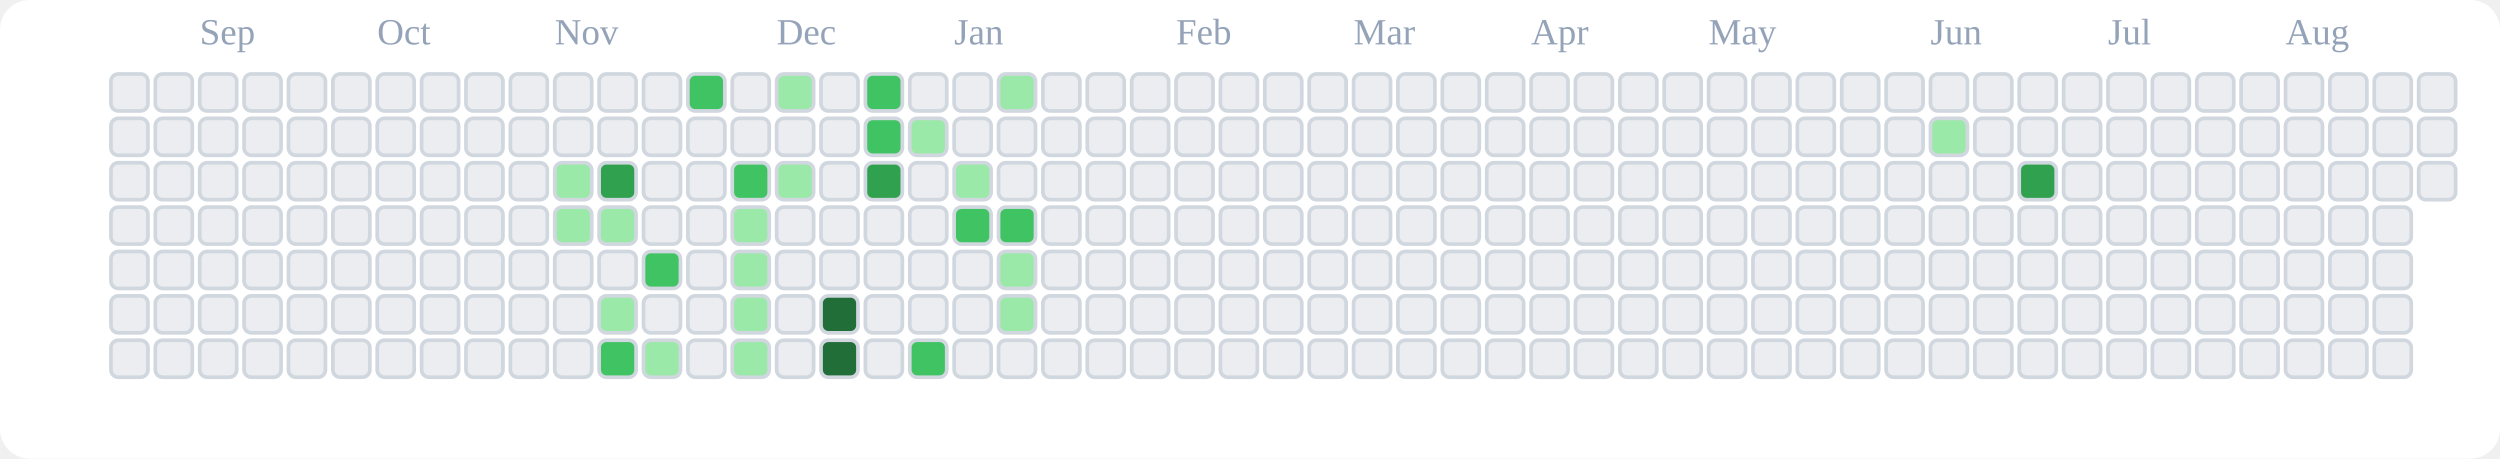
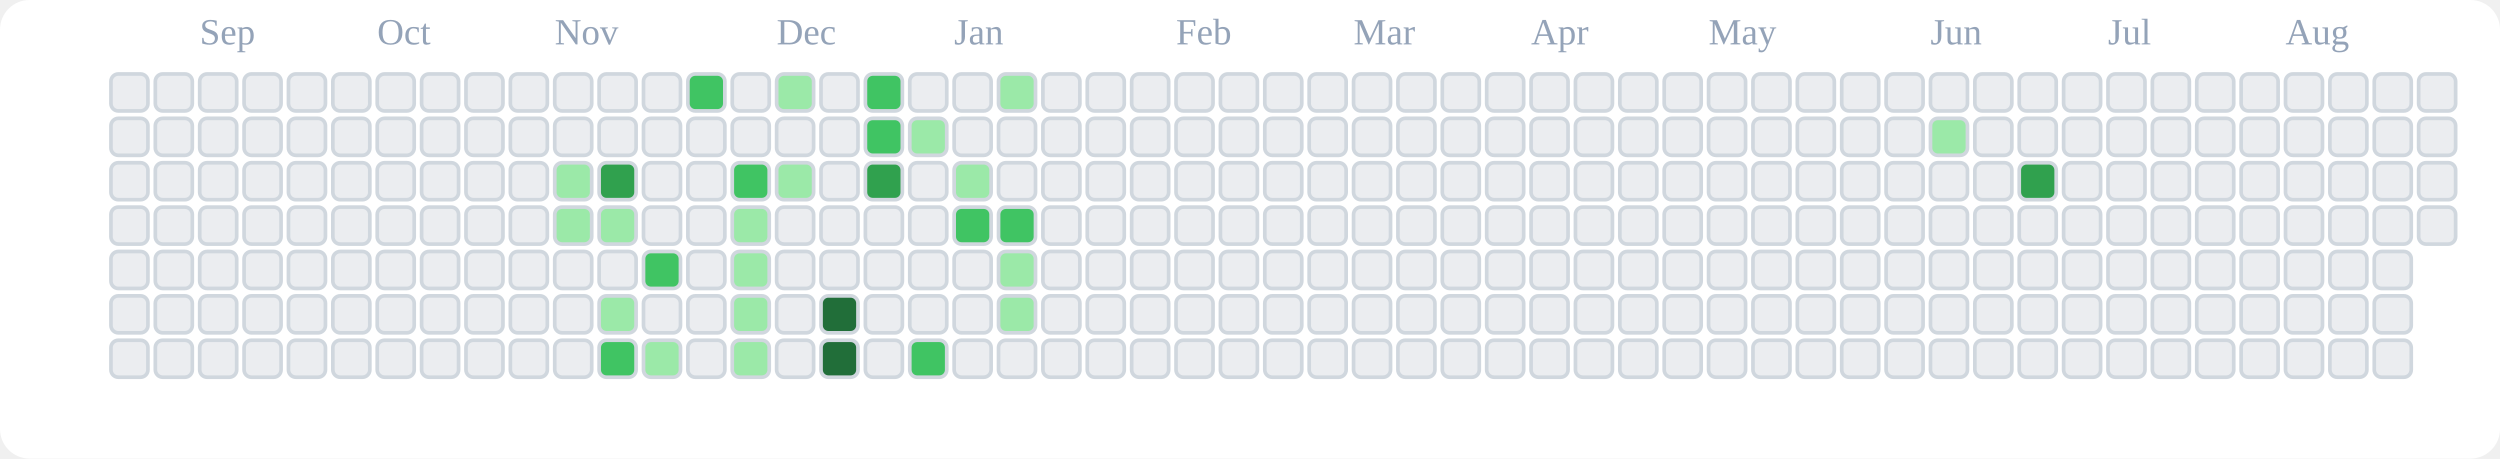
<svg xmlns="http://www.w3.org/2000/svg" viewBox="0 0 676 124" role="img" aria-label="tranhohoangvu Contributions (Light)">
  <rect x="0" y="0" width="676" height="124" fill="#ffffff" rx="8" ry="8" />
  <text x="54" y="12" font-size="10" fill="#94a3b8">Sep</text>
  <text x="102" y="12" font-size="10" fill="#94a3b8">Oct</text>
  <text x="150" y="12" font-size="10" fill="#94a3b8">Nov</text>
  <text x="210" y="12" font-size="10" fill="#94a3b8">Dec</text>
  <text x="258" y="12" font-size="10" fill="#94a3b8">Jan</text>
  <text x="318" y="12" font-size="10" fill="#94a3b8">Feb</text>
  <text x="366" y="12" font-size="10" fill="#94a3b8">Mar</text>
  <text x="414" y="12" font-size="10" fill="#94a3b8">Apr</text>
  <text x="462" y="12" font-size="10" fill="#94a3b8">May</text>
  <text x="522" y="12" font-size="10" fill="#94a3b8">Jun</text>
  <text x="570" y="12" font-size="10" fill="#94a3b8">Jul</text>
  <text x="618" y="12" font-size="10" fill="#94a3b8">Aug</text>
  <rect x="30" y="20" width="10" height="10" rx="2" ry="2" fill="#ebedf0" stroke="#d0d7de" stroke-width="1" />
  <rect x="30" y="32" width="10" height="10" rx="2" ry="2" fill="#ebedf0" stroke="#d0d7de" stroke-width="1" />
  <rect x="30" y="44" width="10" height="10" rx="2" ry="2" fill="#ebedf0" stroke="#d0d7de" stroke-width="1" />
  <rect x="30" y="56" width="10" height="10" rx="2" ry="2" fill="#ebedf0" stroke="#d0d7de" stroke-width="1" />
  <rect x="30" y="68" width="10" height="10" rx="2" ry="2" fill="#ebedf0" stroke="#d0d7de" stroke-width="1" />
  <rect x="30" y="80" width="10" height="10" rx="2" ry="2" fill="#ebedf0" stroke="#d0d7de" stroke-width="1" />
  <rect x="30" y="92" width="10" height="10" rx="2" ry="2" fill="#ebedf0" stroke="#d0d7de" stroke-width="1" />
  <rect x="42" y="20" width="10" height="10" rx="2" ry="2" fill="#ebedf0" stroke="#d0d7de" stroke-width="1" />
  <rect x="42" y="32" width="10" height="10" rx="2" ry="2" fill="#ebedf0" stroke="#d0d7de" stroke-width="1" />
  <rect x="42" y="44" width="10" height="10" rx="2" ry="2" fill="#ebedf0" stroke="#d0d7de" stroke-width="1" />
  <rect x="42" y="56" width="10" height="10" rx="2" ry="2" fill="#ebedf0" stroke="#d0d7de" stroke-width="1" />
  <rect x="42" y="68" width="10" height="10" rx="2" ry="2" fill="#ebedf0" stroke="#d0d7de" stroke-width="1" />
  <rect x="42" y="80" width="10" height="10" rx="2" ry="2" fill="#ebedf0" stroke="#d0d7de" stroke-width="1" />
  <rect x="42" y="92" width="10" height="10" rx="2" ry="2" fill="#ebedf0" stroke="#d0d7de" stroke-width="1" />
  <rect x="54" y="20" width="10" height="10" rx="2" ry="2" fill="#ebedf0" stroke="#d0d7de" stroke-width="1" />
  <rect x="54" y="32" width="10" height="10" rx="2" ry="2" fill="#ebedf0" stroke="#d0d7de" stroke-width="1" />
  <rect x="54" y="44" width="10" height="10" rx="2" ry="2" fill="#ebedf0" stroke="#d0d7de" stroke-width="1" />
  <rect x="54" y="56" width="10" height="10" rx="2" ry="2" fill="#ebedf0" stroke="#d0d7de" stroke-width="1" />
  <rect x="54" y="68" width="10" height="10" rx="2" ry="2" fill="#ebedf0" stroke="#d0d7de" stroke-width="1" />
  <rect x="54" y="80" width="10" height="10" rx="2" ry="2" fill="#ebedf0" stroke="#d0d7de" stroke-width="1" />
  <rect x="54" y="92" width="10" height="10" rx="2" ry="2" fill="#ebedf0" stroke="#d0d7de" stroke-width="1" />
  <rect x="66" y="20" width="10" height="10" rx="2" ry="2" fill="#ebedf0" stroke="#d0d7de" stroke-width="1" />
  <rect x="66" y="32" width="10" height="10" rx="2" ry="2" fill="#ebedf0" stroke="#d0d7de" stroke-width="1" />
  <rect x="66" y="44" width="10" height="10" rx="2" ry="2" fill="#ebedf0" stroke="#d0d7de" stroke-width="1" />
  <rect x="66" y="56" width="10" height="10" rx="2" ry="2" fill="#ebedf0" stroke="#d0d7de" stroke-width="1" />
  <rect x="66" y="68" width="10" height="10" rx="2" ry="2" fill="#ebedf0" stroke="#d0d7de" stroke-width="1" />
  <rect x="66" y="80" width="10" height="10" rx="2" ry="2" fill="#ebedf0" stroke="#d0d7de" stroke-width="1" />
  <rect x="66" y="92" width="10" height="10" rx="2" ry="2" fill="#ebedf0" stroke="#d0d7de" stroke-width="1" />
  <rect x="78" y="20" width="10" height="10" rx="2" ry="2" fill="#ebedf0" stroke="#d0d7de" stroke-width="1" />
  <rect x="78" y="32" width="10" height="10" rx="2" ry="2" fill="#ebedf0" stroke="#d0d7de" stroke-width="1" />
  <rect x="78" y="44" width="10" height="10" rx="2" ry="2" fill="#ebedf0" stroke="#d0d7de" stroke-width="1" />
  <rect x="78" y="56" width="10" height="10" rx="2" ry="2" fill="#ebedf0" stroke="#d0d7de" stroke-width="1" />
  <rect x="78" y="68" width="10" height="10" rx="2" ry="2" fill="#ebedf0" stroke="#d0d7de" stroke-width="1" />
  <rect x="78" y="80" width="10" height="10" rx="2" ry="2" fill="#ebedf0" stroke="#d0d7de" stroke-width="1" />
  <rect x="78" y="92" width="10" height="10" rx="2" ry="2" fill="#ebedf0" stroke="#d0d7de" stroke-width="1" />
  <rect x="90" y="20" width="10" height="10" rx="2" ry="2" fill="#ebedf0" stroke="#d0d7de" stroke-width="1" />
  <rect x="90" y="32" width="10" height="10" rx="2" ry="2" fill="#ebedf0" stroke="#d0d7de" stroke-width="1" />
  <rect x="90" y="44" width="10" height="10" rx="2" ry="2" fill="#ebedf0" stroke="#d0d7de" stroke-width="1" />
  <rect x="90" y="56" width="10" height="10" rx="2" ry="2" fill="#ebedf0" stroke="#d0d7de" stroke-width="1" />
  <rect x="90" y="68" width="10" height="10" rx="2" ry="2" fill="#ebedf0" stroke="#d0d7de" stroke-width="1" />
  <rect x="90" y="80" width="10" height="10" rx="2" ry="2" fill="#ebedf0" stroke="#d0d7de" stroke-width="1" />
  <rect x="90" y="92" width="10" height="10" rx="2" ry="2" fill="#ebedf0" stroke="#d0d7de" stroke-width="1" />
  <rect x="102" y="20" width="10" height="10" rx="2" ry="2" fill="#ebedf0" stroke="#d0d7de" stroke-width="1" />
  <rect x="102" y="32" width="10" height="10" rx="2" ry="2" fill="#ebedf0" stroke="#d0d7de" stroke-width="1" />
  <rect x="102" y="44" width="10" height="10" rx="2" ry="2" fill="#ebedf0" stroke="#d0d7de" stroke-width="1" />
  <rect x="102" y="56" width="10" height="10" rx="2" ry="2" fill="#ebedf0" stroke="#d0d7de" stroke-width="1" />
  <rect x="102" y="68" width="10" height="10" rx="2" ry="2" fill="#ebedf0" stroke="#d0d7de" stroke-width="1" />
  <rect x="102" y="80" width="10" height="10" rx="2" ry="2" fill="#ebedf0" stroke="#d0d7de" stroke-width="1" />
  <rect x="102" y="92" width="10" height="10" rx="2" ry="2" fill="#ebedf0" stroke="#d0d7de" stroke-width="1" />
  <rect x="114" y="20" width="10" height="10" rx="2" ry="2" fill="#ebedf0" stroke="#d0d7de" stroke-width="1" />
  <rect x="114" y="32" width="10" height="10" rx="2" ry="2" fill="#ebedf0" stroke="#d0d7de" stroke-width="1" />
  <rect x="114" y="44" width="10" height="10" rx="2" ry="2" fill="#ebedf0" stroke="#d0d7de" stroke-width="1" />
  <rect x="114" y="56" width="10" height="10" rx="2" ry="2" fill="#ebedf0" stroke="#d0d7de" stroke-width="1" />
  <rect x="114" y="68" width="10" height="10" rx="2" ry="2" fill="#ebedf0" stroke="#d0d7de" stroke-width="1" />
  <rect x="114" y="80" width="10" height="10" rx="2" ry="2" fill="#ebedf0" stroke="#d0d7de" stroke-width="1" />
  <rect x="114" y="92" width="10" height="10" rx="2" ry="2" fill="#ebedf0" stroke="#d0d7de" stroke-width="1" />
  <rect x="126" y="20" width="10" height="10" rx="2" ry="2" fill="#ebedf0" stroke="#d0d7de" stroke-width="1" />
  <rect x="126" y="32" width="10" height="10" rx="2" ry="2" fill="#ebedf0" stroke="#d0d7de" stroke-width="1" />
  <rect x="126" y="44" width="10" height="10" rx="2" ry="2" fill="#ebedf0" stroke="#d0d7de" stroke-width="1" />
  <rect x="126" y="56" width="10" height="10" rx="2" ry="2" fill="#ebedf0" stroke="#d0d7de" stroke-width="1" />
  <rect x="126" y="68" width="10" height="10" rx="2" ry="2" fill="#ebedf0" stroke="#d0d7de" stroke-width="1" />
  <rect x="126" y="80" width="10" height="10" rx="2" ry="2" fill="#ebedf0" stroke="#d0d7de" stroke-width="1" />
  <rect x="126" y="92" width="10" height="10" rx="2" ry="2" fill="#ebedf0" stroke="#d0d7de" stroke-width="1" />
  <rect x="138" y="20" width="10" height="10" rx="2" ry="2" fill="#ebedf0" stroke="#d0d7de" stroke-width="1" />
  <rect x="138" y="32" width="10" height="10" rx="2" ry="2" fill="#ebedf0" stroke="#d0d7de" stroke-width="1" />
  <rect x="138" y="44" width="10" height="10" rx="2" ry="2" fill="#ebedf0" stroke="#d0d7de" stroke-width="1" />
  <rect x="138" y="56" width="10" height="10" rx="2" ry="2" fill="#ebedf0" stroke="#d0d7de" stroke-width="1" />
  <rect x="138" y="68" width="10" height="10" rx="2" ry="2" fill="#ebedf0" stroke="#d0d7de" stroke-width="1" />
  <rect x="138" y="80" width="10" height="10" rx="2" ry="2" fill="#ebedf0" stroke="#d0d7de" stroke-width="1" />
  <rect x="138" y="92" width="10" height="10" rx="2" ry="2" fill="#ebedf0" stroke="#d0d7de" stroke-width="1" />
  <rect x="150" y="20" width="10" height="10" rx="2" ry="2" fill="#ebedf0" stroke="#d0d7de" stroke-width="1" />
  <rect x="150" y="32" width="10" height="10" rx="2" ry="2" fill="#ebedf0" stroke="#d0d7de" stroke-width="1" />
  <rect x="150" y="44" width="10" height="10" rx="2" ry="2" fill="#9be9a8" stroke="#d0d7de" stroke-width="1" />
  <rect x="150" y="56" width="10" height="10" rx="2" ry="2" fill="#9be9a8" stroke="#d0d7de" stroke-width="1" />
  <rect x="150" y="68" width="10" height="10" rx="2" ry="2" fill="#ebedf0" stroke="#d0d7de" stroke-width="1" />
  <rect x="150" y="80" width="10" height="10" rx="2" ry="2" fill="#ebedf0" stroke="#d0d7de" stroke-width="1" />
  <rect x="150" y="92" width="10" height="10" rx="2" ry="2" fill="#ebedf0" stroke="#d0d7de" stroke-width="1" />
  <rect x="162" y="20" width="10" height="10" rx="2" ry="2" fill="#ebedf0" stroke="#d0d7de" stroke-width="1" />
  <rect x="162" y="32" width="10" height="10" rx="2" ry="2" fill="#ebedf0" stroke="#d0d7de" stroke-width="1" />
  <rect x="162" y="44" width="10" height="10" rx="2" ry="2" fill="#30a14e" stroke="#d0d7de" stroke-width="1" />
  <rect x="162" y="56" width="10" height="10" rx="2" ry="2" fill="#9be9a8" stroke="#d0d7de" stroke-width="1" />
  <rect x="162" y="68" width="10" height="10" rx="2" ry="2" fill="#ebedf0" stroke="#d0d7de" stroke-width="1" />
  <rect x="162" y="80" width="10" height="10" rx="2" ry="2" fill="#9be9a8" stroke="#d0d7de" stroke-width="1" />
  <rect x="162" y="92" width="10" height="10" rx="2" ry="2" fill="#40c463" stroke="#d0d7de" stroke-width="1" />
  <rect x="174" y="20" width="10" height="10" rx="2" ry="2" fill="#ebedf0" stroke="#d0d7de" stroke-width="1" />
  <rect x="174" y="32" width="10" height="10" rx="2" ry="2" fill="#ebedf0" stroke="#d0d7de" stroke-width="1" />
  <rect x="174" y="44" width="10" height="10" rx="2" ry="2" fill="#ebedf0" stroke="#d0d7de" stroke-width="1" />
  <rect x="174" y="56" width="10" height="10" rx="2" ry="2" fill="#ebedf0" stroke="#d0d7de" stroke-width="1" />
  <rect x="174" y="68" width="10" height="10" rx="2" ry="2" fill="#40c463" stroke="#d0d7de" stroke-width="1" />
  <rect x="174" y="80" width="10" height="10" rx="2" ry="2" fill="#ebedf0" stroke="#d0d7de" stroke-width="1" />
  <rect x="174" y="92" width="10" height="10" rx="2" ry="2" fill="#9be9a8" stroke="#d0d7de" stroke-width="1" />
  <rect x="186" y="20" width="10" height="10" rx="2" ry="2" fill="#40c463" stroke="#d0d7de" stroke-width="1" />
  <rect x="186" y="32" width="10" height="10" rx="2" ry="2" fill="#ebedf0" stroke="#d0d7de" stroke-width="1" />
  <rect x="186" y="44" width="10" height="10" rx="2" ry="2" fill="#ebedf0" stroke="#d0d7de" stroke-width="1" />
  <rect x="186" y="56" width="10" height="10" rx="2" ry="2" fill="#ebedf0" stroke="#d0d7de" stroke-width="1" />
  <rect x="186" y="68" width="10" height="10" rx="2" ry="2" fill="#ebedf0" stroke="#d0d7de" stroke-width="1" />
  <rect x="186" y="80" width="10" height="10" rx="2" ry="2" fill="#ebedf0" stroke="#d0d7de" stroke-width="1" />
  <rect x="186" y="92" width="10" height="10" rx="2" ry="2" fill="#ebedf0" stroke="#d0d7de" stroke-width="1" />
  <rect x="198" y="20" width="10" height="10" rx="2" ry="2" fill="#ebedf0" stroke="#d0d7de" stroke-width="1" />
  <rect x="198" y="32" width="10" height="10" rx="2" ry="2" fill="#ebedf0" stroke="#d0d7de" stroke-width="1" />
  <rect x="198" y="44" width="10" height="10" rx="2" ry="2" fill="#40c463" stroke="#d0d7de" stroke-width="1" />
  <rect x="198" y="56" width="10" height="10" rx="2" ry="2" fill="#9be9a8" stroke="#d0d7de" stroke-width="1" />
  <rect x="198" y="68" width="10" height="10" rx="2" ry="2" fill="#9be9a8" stroke="#d0d7de" stroke-width="1" />
  <rect x="198" y="80" width="10" height="10" rx="2" ry="2" fill="#9be9a8" stroke="#d0d7de" stroke-width="1" />
  <rect x="198" y="92" width="10" height="10" rx="2" ry="2" fill="#9be9a8" stroke="#d0d7de" stroke-width="1" />
  <rect x="210" y="20" width="10" height="10" rx="2" ry="2" fill="#9be9a8" stroke="#d0d7de" stroke-width="1" />
  <rect x="210" y="32" width="10" height="10" rx="2" ry="2" fill="#ebedf0" stroke="#d0d7de" stroke-width="1" />
  <rect x="210" y="44" width="10" height="10" rx="2" ry="2" fill="#9be9a8" stroke="#d0d7de" stroke-width="1" />
  <rect x="210" y="56" width="10" height="10" rx="2" ry="2" fill="#ebedf0" stroke="#d0d7de" stroke-width="1" />
  <rect x="210" y="68" width="10" height="10" rx="2" ry="2" fill="#ebedf0" stroke="#d0d7de" stroke-width="1" />
  <rect x="210" y="80" width="10" height="10" rx="2" ry="2" fill="#ebedf0" stroke="#d0d7de" stroke-width="1" />
  <rect x="210" y="92" width="10" height="10" rx="2" ry="2" fill="#ebedf0" stroke="#d0d7de" stroke-width="1" />
  <rect x="222" y="20" width="10" height="10" rx="2" ry="2" fill="#ebedf0" stroke="#d0d7de" stroke-width="1" />
  <rect x="222" y="32" width="10" height="10" rx="2" ry="2" fill="#ebedf0" stroke="#d0d7de" stroke-width="1" />
  <rect x="222" y="44" width="10" height="10" rx="2" ry="2" fill="#ebedf0" stroke="#d0d7de" stroke-width="1" />
  <rect x="222" y="56" width="10" height="10" rx="2" ry="2" fill="#ebedf0" stroke="#d0d7de" stroke-width="1" />
  <rect x="222" y="68" width="10" height="10" rx="2" ry="2" fill="#ebedf0" stroke="#d0d7de" stroke-width="1" />
  <rect x="222" y="80" width="10" height="10" rx="2" ry="2" fill="#216e39" stroke="#d0d7de" stroke-width="1" />
  <rect x="222" y="92" width="10" height="10" rx="2" ry="2" fill="#216e39" stroke="#d0d7de" stroke-width="1" />
  <rect x="234" y="20" width="10" height="10" rx="2" ry="2" fill="#40c463" stroke="#d0d7de" stroke-width="1" />
  <rect x="234" y="32" width="10" height="10" rx="2" ry="2" fill="#40c463" stroke="#d0d7de" stroke-width="1" />
  <rect x="234" y="44" width="10" height="10" rx="2" ry="2" fill="#30a14e" stroke="#d0d7de" stroke-width="1" />
  <rect x="234" y="56" width="10" height="10" rx="2" ry="2" fill="#ebedf0" stroke="#d0d7de" stroke-width="1" />
  <rect x="234" y="68" width="10" height="10" rx="2" ry="2" fill="#ebedf0" stroke="#d0d7de" stroke-width="1" />
  <rect x="234" y="80" width="10" height="10" rx="2" ry="2" fill="#ebedf0" stroke="#d0d7de" stroke-width="1" />
  <rect x="234" y="92" width="10" height="10" rx="2" ry="2" fill="#ebedf0" stroke="#d0d7de" stroke-width="1" />
  <rect x="246" y="20" width="10" height="10" rx="2" ry="2" fill="#ebedf0" stroke="#d0d7de" stroke-width="1" />
  <rect x="246" y="32" width="10" height="10" rx="2" ry="2" fill="#9be9a8" stroke="#d0d7de" stroke-width="1" />
  <rect x="246" y="44" width="10" height="10" rx="2" ry="2" fill="#ebedf0" stroke="#d0d7de" stroke-width="1" />
  <rect x="246" y="56" width="10" height="10" rx="2" ry="2" fill="#ebedf0" stroke="#d0d7de" stroke-width="1" />
  <rect x="246" y="68" width="10" height="10" rx="2" ry="2" fill="#ebedf0" stroke="#d0d7de" stroke-width="1" />
  <rect x="246" y="80" width="10" height="10" rx="2" ry="2" fill="#ebedf0" stroke="#d0d7de" stroke-width="1" />
  <rect x="246" y="92" width="10" height="10" rx="2" ry="2" fill="#40c463" stroke="#d0d7de" stroke-width="1" />
  <rect x="258" y="20" width="10" height="10" rx="2" ry="2" fill="#ebedf0" stroke="#d0d7de" stroke-width="1" />
  <rect x="258" y="32" width="10" height="10" rx="2" ry="2" fill="#ebedf0" stroke="#d0d7de" stroke-width="1" />
  <rect x="258" y="44" width="10" height="10" rx="2" ry="2" fill="#9be9a8" stroke="#d0d7de" stroke-width="1" />
  <rect x="258" y="56" width="10" height="10" rx="2" ry="2" fill="#40c463" stroke="#d0d7de" stroke-width="1" />
  <rect x="258" y="68" width="10" height="10" rx="2" ry="2" fill="#ebedf0" stroke="#d0d7de" stroke-width="1" />
  <rect x="258" y="80" width="10" height="10" rx="2" ry="2" fill="#ebedf0" stroke="#d0d7de" stroke-width="1" />
  <rect x="258" y="92" width="10" height="10" rx="2" ry="2" fill="#ebedf0" stroke="#d0d7de" stroke-width="1" />
  <rect x="270" y="20" width="10" height="10" rx="2" ry="2" fill="#9be9a8" stroke="#d0d7de" stroke-width="1" />
  <rect x="270" y="32" width="10" height="10" rx="2" ry="2" fill="#ebedf0" stroke="#d0d7de" stroke-width="1" />
  <rect x="270" y="44" width="10" height="10" rx="2" ry="2" fill="#ebedf0" stroke="#d0d7de" stroke-width="1" />
  <rect x="270" y="56" width="10" height="10" rx="2" ry="2" fill="#40c463" stroke="#d0d7de" stroke-width="1" />
  <rect x="270" y="68" width="10" height="10" rx="2" ry="2" fill="#9be9a8" stroke="#d0d7de" stroke-width="1" />
  <rect x="270" y="80" width="10" height="10" rx="2" ry="2" fill="#9be9a8" stroke="#d0d7de" stroke-width="1" />
  <rect x="270" y="92" width="10" height="10" rx="2" ry="2" fill="#ebedf0" stroke="#d0d7de" stroke-width="1" />
  <rect x="282" y="20" width="10" height="10" rx="2" ry="2" fill="#ebedf0" stroke="#d0d7de" stroke-width="1" />
  <rect x="282" y="32" width="10" height="10" rx="2" ry="2" fill="#ebedf0" stroke="#d0d7de" stroke-width="1" />
  <rect x="282" y="44" width="10" height="10" rx="2" ry="2" fill="#ebedf0" stroke="#d0d7de" stroke-width="1" />
  <rect x="282" y="56" width="10" height="10" rx="2" ry="2" fill="#ebedf0" stroke="#d0d7de" stroke-width="1" />
  <rect x="282" y="68" width="10" height="10" rx="2" ry="2" fill="#ebedf0" stroke="#d0d7de" stroke-width="1" />
  <rect x="282" y="80" width="10" height="10" rx="2" ry="2" fill="#ebedf0" stroke="#d0d7de" stroke-width="1" />
  <rect x="282" y="92" width="10" height="10" rx="2" ry="2" fill="#ebedf0" stroke="#d0d7de" stroke-width="1" />
  <rect x="294" y="20" width="10" height="10" rx="2" ry="2" fill="#ebedf0" stroke="#d0d7de" stroke-width="1" />
  <rect x="294" y="32" width="10" height="10" rx="2" ry="2" fill="#ebedf0" stroke="#d0d7de" stroke-width="1" />
  <rect x="294" y="44" width="10" height="10" rx="2" ry="2" fill="#ebedf0" stroke="#d0d7de" stroke-width="1" />
  <rect x="294" y="56" width="10" height="10" rx="2" ry="2" fill="#ebedf0" stroke="#d0d7de" stroke-width="1" />
  <rect x="294" y="68" width="10" height="10" rx="2" ry="2" fill="#ebedf0" stroke="#d0d7de" stroke-width="1" />
  <rect x="294" y="80" width="10" height="10" rx="2" ry="2" fill="#ebedf0" stroke="#d0d7de" stroke-width="1" />
  <rect x="294" y="92" width="10" height="10" rx="2" ry="2" fill="#ebedf0" stroke="#d0d7de" stroke-width="1" />
  <rect x="306" y="20" width="10" height="10" rx="2" ry="2" fill="#ebedf0" stroke="#d0d7de" stroke-width="1" />
  <rect x="306" y="32" width="10" height="10" rx="2" ry="2" fill="#ebedf0" stroke="#d0d7de" stroke-width="1" />
  <rect x="306" y="44" width="10" height="10" rx="2" ry="2" fill="#ebedf0" stroke="#d0d7de" stroke-width="1" />
  <rect x="306" y="56" width="10" height="10" rx="2" ry="2" fill="#ebedf0" stroke="#d0d7de" stroke-width="1" />
  <rect x="306" y="68" width="10" height="10" rx="2" ry="2" fill="#ebedf0" stroke="#d0d7de" stroke-width="1" />
  <rect x="306" y="80" width="10" height="10" rx="2" ry="2" fill="#ebedf0" stroke="#d0d7de" stroke-width="1" />
  <rect x="306" y="92" width="10" height="10" rx="2" ry="2" fill="#ebedf0" stroke="#d0d7de" stroke-width="1" />
  <rect x="318" y="20" width="10" height="10" rx="2" ry="2" fill="#ebedf0" stroke="#d0d7de" stroke-width="1" />
  <rect x="318" y="32" width="10" height="10" rx="2" ry="2" fill="#ebedf0" stroke="#d0d7de" stroke-width="1" />
  <rect x="318" y="44" width="10" height="10" rx="2" ry="2" fill="#ebedf0" stroke="#d0d7de" stroke-width="1" />
  <rect x="318" y="56" width="10" height="10" rx="2" ry="2" fill="#ebedf0" stroke="#d0d7de" stroke-width="1" />
  <rect x="318" y="68" width="10" height="10" rx="2" ry="2" fill="#ebedf0" stroke="#d0d7de" stroke-width="1" />
  <rect x="318" y="80" width="10" height="10" rx="2" ry="2" fill="#ebedf0" stroke="#d0d7de" stroke-width="1" />
  <rect x="318" y="92" width="10" height="10" rx="2" ry="2" fill="#ebedf0" stroke="#d0d7de" stroke-width="1" />
  <rect x="330" y="20" width="10" height="10" rx="2" ry="2" fill="#ebedf0" stroke="#d0d7de" stroke-width="1" />
  <rect x="330" y="32" width="10" height="10" rx="2" ry="2" fill="#ebedf0" stroke="#d0d7de" stroke-width="1" />
  <rect x="330" y="44" width="10" height="10" rx="2" ry="2" fill="#ebedf0" stroke="#d0d7de" stroke-width="1" />
  <rect x="330" y="56" width="10" height="10" rx="2" ry="2" fill="#ebedf0" stroke="#d0d7de" stroke-width="1" />
  <rect x="330" y="68" width="10" height="10" rx="2" ry="2" fill="#ebedf0" stroke="#d0d7de" stroke-width="1" />
  <rect x="330" y="80" width="10" height="10" rx="2" ry="2" fill="#ebedf0" stroke="#d0d7de" stroke-width="1" />
  <rect x="330" y="92" width="10" height="10" rx="2" ry="2" fill="#ebedf0" stroke="#d0d7de" stroke-width="1" />
  <rect x="342" y="20" width="10" height="10" rx="2" ry="2" fill="#ebedf0" stroke="#d0d7de" stroke-width="1" />
  <rect x="342" y="32" width="10" height="10" rx="2" ry="2" fill="#ebedf0" stroke="#d0d7de" stroke-width="1" />
  <rect x="342" y="44" width="10" height="10" rx="2" ry="2" fill="#ebedf0" stroke="#d0d7de" stroke-width="1" />
  <rect x="342" y="56" width="10" height="10" rx="2" ry="2" fill="#ebedf0" stroke="#d0d7de" stroke-width="1" />
  <rect x="342" y="68" width="10" height="10" rx="2" ry="2" fill="#ebedf0" stroke="#d0d7de" stroke-width="1" />
  <rect x="342" y="80" width="10" height="10" rx="2" ry="2" fill="#ebedf0" stroke="#d0d7de" stroke-width="1" />
  <rect x="342" y="92" width="10" height="10" rx="2" ry="2" fill="#ebedf0" stroke="#d0d7de" stroke-width="1" />
  <rect x="354" y="20" width="10" height="10" rx="2" ry="2" fill="#ebedf0" stroke="#d0d7de" stroke-width="1" />
  <rect x="354" y="32" width="10" height="10" rx="2" ry="2" fill="#ebedf0" stroke="#d0d7de" stroke-width="1" />
  <rect x="354" y="44" width="10" height="10" rx="2" ry="2" fill="#ebedf0" stroke="#d0d7de" stroke-width="1" />
  <rect x="354" y="56" width="10" height="10" rx="2" ry="2" fill="#ebedf0" stroke="#d0d7de" stroke-width="1" />
  <rect x="354" y="68" width="10" height="10" rx="2" ry="2" fill="#ebedf0" stroke="#d0d7de" stroke-width="1" />
  <rect x="354" y="80" width="10" height="10" rx="2" ry="2" fill="#ebedf0" stroke="#d0d7de" stroke-width="1" />
  <rect x="354" y="92" width="10" height="10" rx="2" ry="2" fill="#ebedf0" stroke="#d0d7de" stroke-width="1" />
  <rect x="366" y="20" width="10" height="10" rx="2" ry="2" fill="#ebedf0" stroke="#d0d7de" stroke-width="1" />
  <rect x="366" y="32" width="10" height="10" rx="2" ry="2" fill="#ebedf0" stroke="#d0d7de" stroke-width="1" />
  <rect x="366" y="44" width="10" height="10" rx="2" ry="2" fill="#ebedf0" stroke="#d0d7de" stroke-width="1" />
  <rect x="366" y="56" width="10" height="10" rx="2" ry="2" fill="#ebedf0" stroke="#d0d7de" stroke-width="1" />
  <rect x="366" y="68" width="10" height="10" rx="2" ry="2" fill="#ebedf0" stroke="#d0d7de" stroke-width="1" />
  <rect x="366" y="80" width="10" height="10" rx="2" ry="2" fill="#ebedf0" stroke="#d0d7de" stroke-width="1" />
  <rect x="366" y="92" width="10" height="10" rx="2" ry="2" fill="#ebedf0" stroke="#d0d7de" stroke-width="1" />
  <rect x="378" y="20" width="10" height="10" rx="2" ry="2" fill="#ebedf0" stroke="#d0d7de" stroke-width="1" />
  <rect x="378" y="32" width="10" height="10" rx="2" ry="2" fill="#ebedf0" stroke="#d0d7de" stroke-width="1" />
  <rect x="378" y="44" width="10" height="10" rx="2" ry="2" fill="#ebedf0" stroke="#d0d7de" stroke-width="1" />
  <rect x="378" y="56" width="10" height="10" rx="2" ry="2" fill="#ebedf0" stroke="#d0d7de" stroke-width="1" />
  <rect x="378" y="68" width="10" height="10" rx="2" ry="2" fill="#ebedf0" stroke="#d0d7de" stroke-width="1" />
  <rect x="378" y="80" width="10" height="10" rx="2" ry="2" fill="#ebedf0" stroke="#d0d7de" stroke-width="1" />
  <rect x="378" y="92" width="10" height="10" rx="2" ry="2" fill="#ebedf0" stroke="#d0d7de" stroke-width="1" />
  <rect x="390" y="20" width="10" height="10" rx="2" ry="2" fill="#ebedf0" stroke="#d0d7de" stroke-width="1" />
  <rect x="390" y="32" width="10" height="10" rx="2" ry="2" fill="#ebedf0" stroke="#d0d7de" stroke-width="1" />
  <rect x="390" y="44" width="10" height="10" rx="2" ry="2" fill="#ebedf0" stroke="#d0d7de" stroke-width="1" />
  <rect x="390" y="56" width="10" height="10" rx="2" ry="2" fill="#ebedf0" stroke="#d0d7de" stroke-width="1" />
  <rect x="390" y="68" width="10" height="10" rx="2" ry="2" fill="#ebedf0" stroke="#d0d7de" stroke-width="1" />
  <rect x="390" y="80" width="10" height="10" rx="2" ry="2" fill="#ebedf0" stroke="#d0d7de" stroke-width="1" />
  <rect x="390" y="92" width="10" height="10" rx="2" ry="2" fill="#ebedf0" stroke="#d0d7de" stroke-width="1" />
  <rect x="402" y="20" width="10" height="10" rx="2" ry="2" fill="#ebedf0" stroke="#d0d7de" stroke-width="1" />
  <rect x="402" y="32" width="10" height="10" rx="2" ry="2" fill="#ebedf0" stroke="#d0d7de" stroke-width="1" />
  <rect x="402" y="44" width="10" height="10" rx="2" ry="2" fill="#ebedf0" stroke="#d0d7de" stroke-width="1" />
  <rect x="402" y="56" width="10" height="10" rx="2" ry="2" fill="#ebedf0" stroke="#d0d7de" stroke-width="1" />
  <rect x="402" y="68" width="10" height="10" rx="2" ry="2" fill="#ebedf0" stroke="#d0d7de" stroke-width="1" />
  <rect x="402" y="80" width="10" height="10" rx="2" ry="2" fill="#ebedf0" stroke="#d0d7de" stroke-width="1" />
  <rect x="402" y="92" width="10" height="10" rx="2" ry="2" fill="#ebedf0" stroke="#d0d7de" stroke-width="1" />
  <rect x="414" y="20" width="10" height="10" rx="2" ry="2" fill="#ebedf0" stroke="#d0d7de" stroke-width="1" />
  <rect x="414" y="32" width="10" height="10" rx="2" ry="2" fill="#ebedf0" stroke="#d0d7de" stroke-width="1" />
  <rect x="414" y="44" width="10" height="10" rx="2" ry="2" fill="#ebedf0" stroke="#d0d7de" stroke-width="1" />
  <rect x="414" y="56" width="10" height="10" rx="2" ry="2" fill="#ebedf0" stroke="#d0d7de" stroke-width="1" />
  <rect x="414" y="68" width="10" height="10" rx="2" ry="2" fill="#ebedf0" stroke="#d0d7de" stroke-width="1" />
  <rect x="414" y="80" width="10" height="10" rx="2" ry="2" fill="#ebedf0" stroke="#d0d7de" stroke-width="1" />
  <rect x="414" y="92" width="10" height="10" rx="2" ry="2" fill="#ebedf0" stroke="#d0d7de" stroke-width="1" />
  <rect x="426" y="20" width="10" height="10" rx="2" ry="2" fill="#ebedf0" stroke="#d0d7de" stroke-width="1" />
  <rect x="426" y="32" width="10" height="10" rx="2" ry="2" fill="#ebedf0" stroke="#d0d7de" stroke-width="1" />
  <rect x="426" y="44" width="10" height="10" rx="2" ry="2" fill="#ebedf0" stroke="#d0d7de" stroke-width="1" />
  <rect x="426" y="56" width="10" height="10" rx="2" ry="2" fill="#ebedf0" stroke="#d0d7de" stroke-width="1" />
  <rect x="426" y="68" width="10" height="10" rx="2" ry="2" fill="#ebedf0" stroke="#d0d7de" stroke-width="1" />
  <rect x="426" y="80" width="10" height="10" rx="2" ry="2" fill="#ebedf0" stroke="#d0d7de" stroke-width="1" />
  <rect x="426" y="92" width="10" height="10" rx="2" ry="2" fill="#ebedf0" stroke="#d0d7de" stroke-width="1" />
  <rect x="438" y="20" width="10" height="10" rx="2" ry="2" fill="#ebedf0" stroke="#d0d7de" stroke-width="1" />
  <rect x="438" y="32" width="10" height="10" rx="2" ry="2" fill="#ebedf0" stroke="#d0d7de" stroke-width="1" />
  <rect x="438" y="44" width="10" height="10" rx="2" ry="2" fill="#ebedf0" stroke="#d0d7de" stroke-width="1" />
  <rect x="438" y="56" width="10" height="10" rx="2" ry="2" fill="#ebedf0" stroke="#d0d7de" stroke-width="1" />
  <rect x="438" y="68" width="10" height="10" rx="2" ry="2" fill="#ebedf0" stroke="#d0d7de" stroke-width="1" />
  <rect x="438" y="80" width="10" height="10" rx="2" ry="2" fill="#ebedf0" stroke="#d0d7de" stroke-width="1" />
  <rect x="438" y="92" width="10" height="10" rx="2" ry="2" fill="#ebedf0" stroke="#d0d7de" stroke-width="1" />
  <rect x="450" y="20" width="10" height="10" rx="2" ry="2" fill="#ebedf0" stroke="#d0d7de" stroke-width="1" />
  <rect x="450" y="32" width="10" height="10" rx="2" ry="2" fill="#ebedf0" stroke="#d0d7de" stroke-width="1" />
  <rect x="450" y="44" width="10" height="10" rx="2" ry="2" fill="#ebedf0" stroke="#d0d7de" stroke-width="1" />
  <rect x="450" y="56" width="10" height="10" rx="2" ry="2" fill="#ebedf0" stroke="#d0d7de" stroke-width="1" />
  <rect x="450" y="68" width="10" height="10" rx="2" ry="2" fill="#ebedf0" stroke="#d0d7de" stroke-width="1" />
  <rect x="450" y="80" width="10" height="10" rx="2" ry="2" fill="#ebedf0" stroke="#d0d7de" stroke-width="1" />
  <rect x="450" y="92" width="10" height="10" rx="2" ry="2" fill="#ebedf0" stroke="#d0d7de" stroke-width="1" />
  <rect x="462" y="20" width="10" height="10" rx="2" ry="2" fill="#ebedf0" stroke="#d0d7de" stroke-width="1" />
  <rect x="462" y="32" width="10" height="10" rx="2" ry="2" fill="#ebedf0" stroke="#d0d7de" stroke-width="1" />
  <rect x="462" y="44" width="10" height="10" rx="2" ry="2" fill="#ebedf0" stroke="#d0d7de" stroke-width="1" />
  <rect x="462" y="56" width="10" height="10" rx="2" ry="2" fill="#ebedf0" stroke="#d0d7de" stroke-width="1" />
  <rect x="462" y="68" width="10" height="10" rx="2" ry="2" fill="#ebedf0" stroke="#d0d7de" stroke-width="1" />
  <rect x="462" y="80" width="10" height="10" rx="2" ry="2" fill="#ebedf0" stroke="#d0d7de" stroke-width="1" />
  <rect x="462" y="92" width="10" height="10" rx="2" ry="2" fill="#ebedf0" stroke="#d0d7de" stroke-width="1" />
  <rect x="474" y="20" width="10" height="10" rx="2" ry="2" fill="#ebedf0" stroke="#d0d7de" stroke-width="1" />
  <rect x="474" y="32" width="10" height="10" rx="2" ry="2" fill="#ebedf0" stroke="#d0d7de" stroke-width="1" />
  <rect x="474" y="44" width="10" height="10" rx="2" ry="2" fill="#ebedf0" stroke="#d0d7de" stroke-width="1" />
  <rect x="474" y="56" width="10" height="10" rx="2" ry="2" fill="#ebedf0" stroke="#d0d7de" stroke-width="1" />
  <rect x="474" y="68" width="10" height="10" rx="2" ry="2" fill="#ebedf0" stroke="#d0d7de" stroke-width="1" />
  <rect x="474" y="80" width="10" height="10" rx="2" ry="2" fill="#ebedf0" stroke="#d0d7de" stroke-width="1" />
  <rect x="474" y="92" width="10" height="10" rx="2" ry="2" fill="#ebedf0" stroke="#d0d7de" stroke-width="1" />
  <rect x="486" y="20" width="10" height="10" rx="2" ry="2" fill="#ebedf0" stroke="#d0d7de" stroke-width="1" />
  <rect x="486" y="32" width="10" height="10" rx="2" ry="2" fill="#ebedf0" stroke="#d0d7de" stroke-width="1" />
  <rect x="486" y="44" width="10" height="10" rx="2" ry="2" fill="#ebedf0" stroke="#d0d7de" stroke-width="1" />
  <rect x="486" y="56" width="10" height="10" rx="2" ry="2" fill="#ebedf0" stroke="#d0d7de" stroke-width="1" />
  <rect x="486" y="68" width="10" height="10" rx="2" ry="2" fill="#ebedf0" stroke="#d0d7de" stroke-width="1" />
  <rect x="486" y="80" width="10" height="10" rx="2" ry="2" fill="#ebedf0" stroke="#d0d7de" stroke-width="1" />
  <rect x="486" y="92" width="10" height="10" rx="2" ry="2" fill="#ebedf0" stroke="#d0d7de" stroke-width="1" />
  <rect x="498" y="20" width="10" height="10" rx="2" ry="2" fill="#ebedf0" stroke="#d0d7de" stroke-width="1" />
  <rect x="498" y="32" width="10" height="10" rx="2" ry="2" fill="#ebedf0" stroke="#d0d7de" stroke-width="1" />
  <rect x="498" y="44" width="10" height="10" rx="2" ry="2" fill="#ebedf0" stroke="#d0d7de" stroke-width="1" />
  <rect x="498" y="56" width="10" height="10" rx="2" ry="2" fill="#ebedf0" stroke="#d0d7de" stroke-width="1" />
  <rect x="498" y="68" width="10" height="10" rx="2" ry="2" fill="#ebedf0" stroke="#d0d7de" stroke-width="1" />
  <rect x="498" y="80" width="10" height="10" rx="2" ry="2" fill="#ebedf0" stroke="#d0d7de" stroke-width="1" />
  <rect x="498" y="92" width="10" height="10" rx="2" ry="2" fill="#ebedf0" stroke="#d0d7de" stroke-width="1" />
  <rect x="510" y="20" width="10" height="10" rx="2" ry="2" fill="#ebedf0" stroke="#d0d7de" stroke-width="1" />
  <rect x="510" y="32" width="10" height="10" rx="2" ry="2" fill="#ebedf0" stroke="#d0d7de" stroke-width="1" />
  <rect x="510" y="44" width="10" height="10" rx="2" ry="2" fill="#ebedf0" stroke="#d0d7de" stroke-width="1" />
  <rect x="510" y="56" width="10" height="10" rx="2" ry="2" fill="#ebedf0" stroke="#d0d7de" stroke-width="1" />
  <rect x="510" y="68" width="10" height="10" rx="2" ry="2" fill="#ebedf0" stroke="#d0d7de" stroke-width="1" />
  <rect x="510" y="80" width="10" height="10" rx="2" ry="2" fill="#ebedf0" stroke="#d0d7de" stroke-width="1" />
  <rect x="510" y="92" width="10" height="10" rx="2" ry="2" fill="#ebedf0" stroke="#d0d7de" stroke-width="1" />
  <rect x="522" y="20" width="10" height="10" rx="2" ry="2" fill="#ebedf0" stroke="#d0d7de" stroke-width="1" />
  <rect x="522" y="32" width="10" height="10" rx="2" ry="2" fill="#9be9a8" stroke="#d0d7de" stroke-width="1" />
  <rect x="522" y="44" width="10" height="10" rx="2" ry="2" fill="#ebedf0" stroke="#d0d7de" stroke-width="1" />
  <rect x="522" y="56" width="10" height="10" rx="2" ry="2" fill="#ebedf0" stroke="#d0d7de" stroke-width="1" />
  <rect x="522" y="68" width="10" height="10" rx="2" ry="2" fill="#ebedf0" stroke="#d0d7de" stroke-width="1" />
  <rect x="522" y="80" width="10" height="10" rx="2" ry="2" fill="#ebedf0" stroke="#d0d7de" stroke-width="1" />
  <rect x="522" y="92" width="10" height="10" rx="2" ry="2" fill="#ebedf0" stroke="#d0d7de" stroke-width="1" />
  <rect x="534" y="20" width="10" height="10" rx="2" ry="2" fill="#ebedf0" stroke="#d0d7de" stroke-width="1" />
  <rect x="534" y="32" width="10" height="10" rx="2" ry="2" fill="#ebedf0" stroke="#d0d7de" stroke-width="1" />
  <rect x="534" y="44" width="10" height="10" rx="2" ry="2" fill="#ebedf0" stroke="#d0d7de" stroke-width="1" />
  <rect x="534" y="56" width="10" height="10" rx="2" ry="2" fill="#ebedf0" stroke="#d0d7de" stroke-width="1" />
  <rect x="534" y="68" width="10" height="10" rx="2" ry="2" fill="#ebedf0" stroke="#d0d7de" stroke-width="1" />
  <rect x="534" y="80" width="10" height="10" rx="2" ry="2" fill="#ebedf0" stroke="#d0d7de" stroke-width="1" />
  <rect x="534" y="92" width="10" height="10" rx="2" ry="2" fill="#ebedf0" stroke="#d0d7de" stroke-width="1" />
  <rect x="546" y="20" width="10" height="10" rx="2" ry="2" fill="#ebedf0" stroke="#d0d7de" stroke-width="1" />
  <rect x="546" y="32" width="10" height="10" rx="2" ry="2" fill="#ebedf0" stroke="#d0d7de" stroke-width="1" />
  <rect x="546" y="44" width="10" height="10" rx="2" ry="2" fill="#30a14e" stroke="#d0d7de" stroke-width="1" />
  <rect x="546" y="56" width="10" height="10" rx="2" ry="2" fill="#ebedf0" stroke="#d0d7de" stroke-width="1" />
  <rect x="546" y="68" width="10" height="10" rx="2" ry="2" fill="#ebedf0" stroke="#d0d7de" stroke-width="1" />
  <rect x="546" y="80" width="10" height="10" rx="2" ry="2" fill="#ebedf0" stroke="#d0d7de" stroke-width="1" />
  <rect x="546" y="92" width="10" height="10" rx="2" ry="2" fill="#ebedf0" stroke="#d0d7de" stroke-width="1" />
  <rect x="558" y="20" width="10" height="10" rx="2" ry="2" fill="#ebedf0" stroke="#d0d7de" stroke-width="1" />
  <rect x="558" y="32" width="10" height="10" rx="2" ry="2" fill="#ebedf0" stroke="#d0d7de" stroke-width="1" />
  <rect x="558" y="44" width="10" height="10" rx="2" ry="2" fill="#ebedf0" stroke="#d0d7de" stroke-width="1" />
  <rect x="558" y="56" width="10" height="10" rx="2" ry="2" fill="#ebedf0" stroke="#d0d7de" stroke-width="1" />
  <rect x="558" y="68" width="10" height="10" rx="2" ry="2" fill="#ebedf0" stroke="#d0d7de" stroke-width="1" />
  <rect x="558" y="80" width="10" height="10" rx="2" ry="2" fill="#ebedf0" stroke="#d0d7de" stroke-width="1" />
  <rect x="558" y="92" width="10" height="10" rx="2" ry="2" fill="#ebedf0" stroke="#d0d7de" stroke-width="1" />
  <rect x="570" y="20" width="10" height="10" rx="2" ry="2" fill="#ebedf0" stroke="#d0d7de" stroke-width="1" />
  <rect x="570" y="32" width="10" height="10" rx="2" ry="2" fill="#ebedf0" stroke="#d0d7de" stroke-width="1" />
  <rect x="570" y="44" width="10" height="10" rx="2" ry="2" fill="#ebedf0" stroke="#d0d7de" stroke-width="1" />
  <rect x="570" y="56" width="10" height="10" rx="2" ry="2" fill="#ebedf0" stroke="#d0d7de" stroke-width="1" />
  <rect x="570" y="68" width="10" height="10" rx="2" ry="2" fill="#ebedf0" stroke="#d0d7de" stroke-width="1" />
  <rect x="570" y="80" width="10" height="10" rx="2" ry="2" fill="#ebedf0" stroke="#d0d7de" stroke-width="1" />
  <rect x="570" y="92" width="10" height="10" rx="2" ry="2" fill="#ebedf0" stroke="#d0d7de" stroke-width="1" />
  <rect x="582" y="20" width="10" height="10" rx="2" ry="2" fill="#ebedf0" stroke="#d0d7de" stroke-width="1" />
  <rect x="582" y="32" width="10" height="10" rx="2" ry="2" fill="#ebedf0" stroke="#d0d7de" stroke-width="1" />
  <rect x="582" y="44" width="10" height="10" rx="2" ry="2" fill="#ebedf0" stroke="#d0d7de" stroke-width="1" />
  <rect x="582" y="56" width="10" height="10" rx="2" ry="2" fill="#ebedf0" stroke="#d0d7de" stroke-width="1" />
  <rect x="582" y="68" width="10" height="10" rx="2" ry="2" fill="#ebedf0" stroke="#d0d7de" stroke-width="1" />
  <rect x="582" y="80" width="10" height="10" rx="2" ry="2" fill="#ebedf0" stroke="#d0d7de" stroke-width="1" />
  <rect x="582" y="92" width="10" height="10" rx="2" ry="2" fill="#ebedf0" stroke="#d0d7de" stroke-width="1" />
  <rect x="594" y="20" width="10" height="10" rx="2" ry="2" fill="#ebedf0" stroke="#d0d7de" stroke-width="1" />
  <rect x="594" y="32" width="10" height="10" rx="2" ry="2" fill="#ebedf0" stroke="#d0d7de" stroke-width="1" />
  <rect x="594" y="44" width="10" height="10" rx="2" ry="2" fill="#ebedf0" stroke="#d0d7de" stroke-width="1" />
  <rect x="594" y="56" width="10" height="10" rx="2" ry="2" fill="#ebedf0" stroke="#d0d7de" stroke-width="1" />
  <rect x="594" y="68" width="10" height="10" rx="2" ry="2" fill="#ebedf0" stroke="#d0d7de" stroke-width="1" />
  <rect x="594" y="80" width="10" height="10" rx="2" ry="2" fill="#ebedf0" stroke="#d0d7de" stroke-width="1" />
  <rect x="594" y="92" width="10" height="10" rx="2" ry="2" fill="#ebedf0" stroke="#d0d7de" stroke-width="1" />
  <rect x="606" y="20" width="10" height="10" rx="2" ry="2" fill="#ebedf0" stroke="#d0d7de" stroke-width="1" />
  <rect x="606" y="32" width="10" height="10" rx="2" ry="2" fill="#ebedf0" stroke="#d0d7de" stroke-width="1" />
  <rect x="606" y="44" width="10" height="10" rx="2" ry="2" fill="#ebedf0" stroke="#d0d7de" stroke-width="1" />
  <rect x="606" y="56" width="10" height="10" rx="2" ry="2" fill="#ebedf0" stroke="#d0d7de" stroke-width="1" />
  <rect x="606" y="68" width="10" height="10" rx="2" ry="2" fill="#ebedf0" stroke="#d0d7de" stroke-width="1" />
  <rect x="606" y="80" width="10" height="10" rx="2" ry="2" fill="#ebedf0" stroke="#d0d7de" stroke-width="1" />
  <rect x="606" y="92" width="10" height="10" rx="2" ry="2" fill="#ebedf0" stroke="#d0d7de" stroke-width="1" />
  <rect x="618" y="20" width="10" height="10" rx="2" ry="2" fill="#ebedf0" stroke="#d0d7de" stroke-width="1" />
  <rect x="618" y="32" width="10" height="10" rx="2" ry="2" fill="#ebedf0" stroke="#d0d7de" stroke-width="1" />
  <rect x="618" y="44" width="10" height="10" rx="2" ry="2" fill="#ebedf0" stroke="#d0d7de" stroke-width="1" />
  <rect x="618" y="56" width="10" height="10" rx="2" ry="2" fill="#ebedf0" stroke="#d0d7de" stroke-width="1" />
  <rect x="618" y="68" width="10" height="10" rx="2" ry="2" fill="#ebedf0" stroke="#d0d7de" stroke-width="1" />
  <rect x="618" y="80" width="10" height="10" rx="2" ry="2" fill="#ebedf0" stroke="#d0d7de" stroke-width="1" />
  <rect x="618" y="92" width="10" height="10" rx="2" ry="2" fill="#ebedf0" stroke="#d0d7de" stroke-width="1" />
  <rect x="630" y="20" width="10" height="10" rx="2" ry="2" fill="#ebedf0" stroke="#d0d7de" stroke-width="1" />
  <rect x="630" y="32" width="10" height="10" rx="2" ry="2" fill="#ebedf0" stroke="#d0d7de" stroke-width="1" />
  <rect x="630" y="44" width="10" height="10" rx="2" ry="2" fill="#ebedf0" stroke="#d0d7de" stroke-width="1" />
  <rect x="630" y="56" width="10" height="10" rx="2" ry="2" fill="#ebedf0" stroke="#d0d7de" stroke-width="1" />
  <rect x="630" y="68" width="10" height="10" rx="2" ry="2" fill="#ebedf0" stroke="#d0d7de" stroke-width="1" />
  <rect x="630" y="80" width="10" height="10" rx="2" ry="2" fill="#ebedf0" stroke="#d0d7de" stroke-width="1" />
  <rect x="630" y="92" width="10" height="10" rx="2" ry="2" fill="#ebedf0" stroke="#d0d7de" stroke-width="1" />
  <rect x="642" y="20" width="10" height="10" rx="2" ry="2" fill="#ebedf0" stroke="#d0d7de" stroke-width="1" />
  <rect x="642" y="32" width="10" height="10" rx="2" ry="2" fill="#ebedf0" stroke="#d0d7de" stroke-width="1" />
  <rect x="642" y="44" width="10" height="10" rx="2" ry="2" fill="#ebedf0" stroke="#d0d7de" stroke-width="1" />
  <rect x="642" y="56" width="10" height="10" rx="2" ry="2" fill="#ebedf0" stroke="#d0d7de" stroke-width="1" />
  <rect x="642" y="68" width="10" height="10" rx="2" ry="2" fill="#ebedf0" stroke="#d0d7de" stroke-width="1" />
  <rect x="642" y="80" width="10" height="10" rx="2" ry="2" fill="#ebedf0" stroke="#d0d7de" stroke-width="1" />
  <rect x="642" y="92" width="10" height="10" rx="2" ry="2" fill="#ebedf0" stroke="#d0d7de" stroke-width="1" />
  <rect x="654" y="20" width="10" height="10" rx="2" ry="2" fill="#ebedf0" stroke="#d0d7de" stroke-width="1" />
  <rect x="654" y="32" width="10" height="10" rx="2" ry="2" fill="#ebedf0" stroke="#d0d7de" stroke-width="1" />
  <rect x="654" y="44" width="10" height="10" rx="2" ry="2" fill="#ebedf0" stroke="#d0d7de" stroke-width="1" />
+   <rect x="654" y="56" width="10" height="10" rx="2" ry="2" fill="#ebedf0" stroke="#d0d7de" stroke-width="1" />
</svg>
